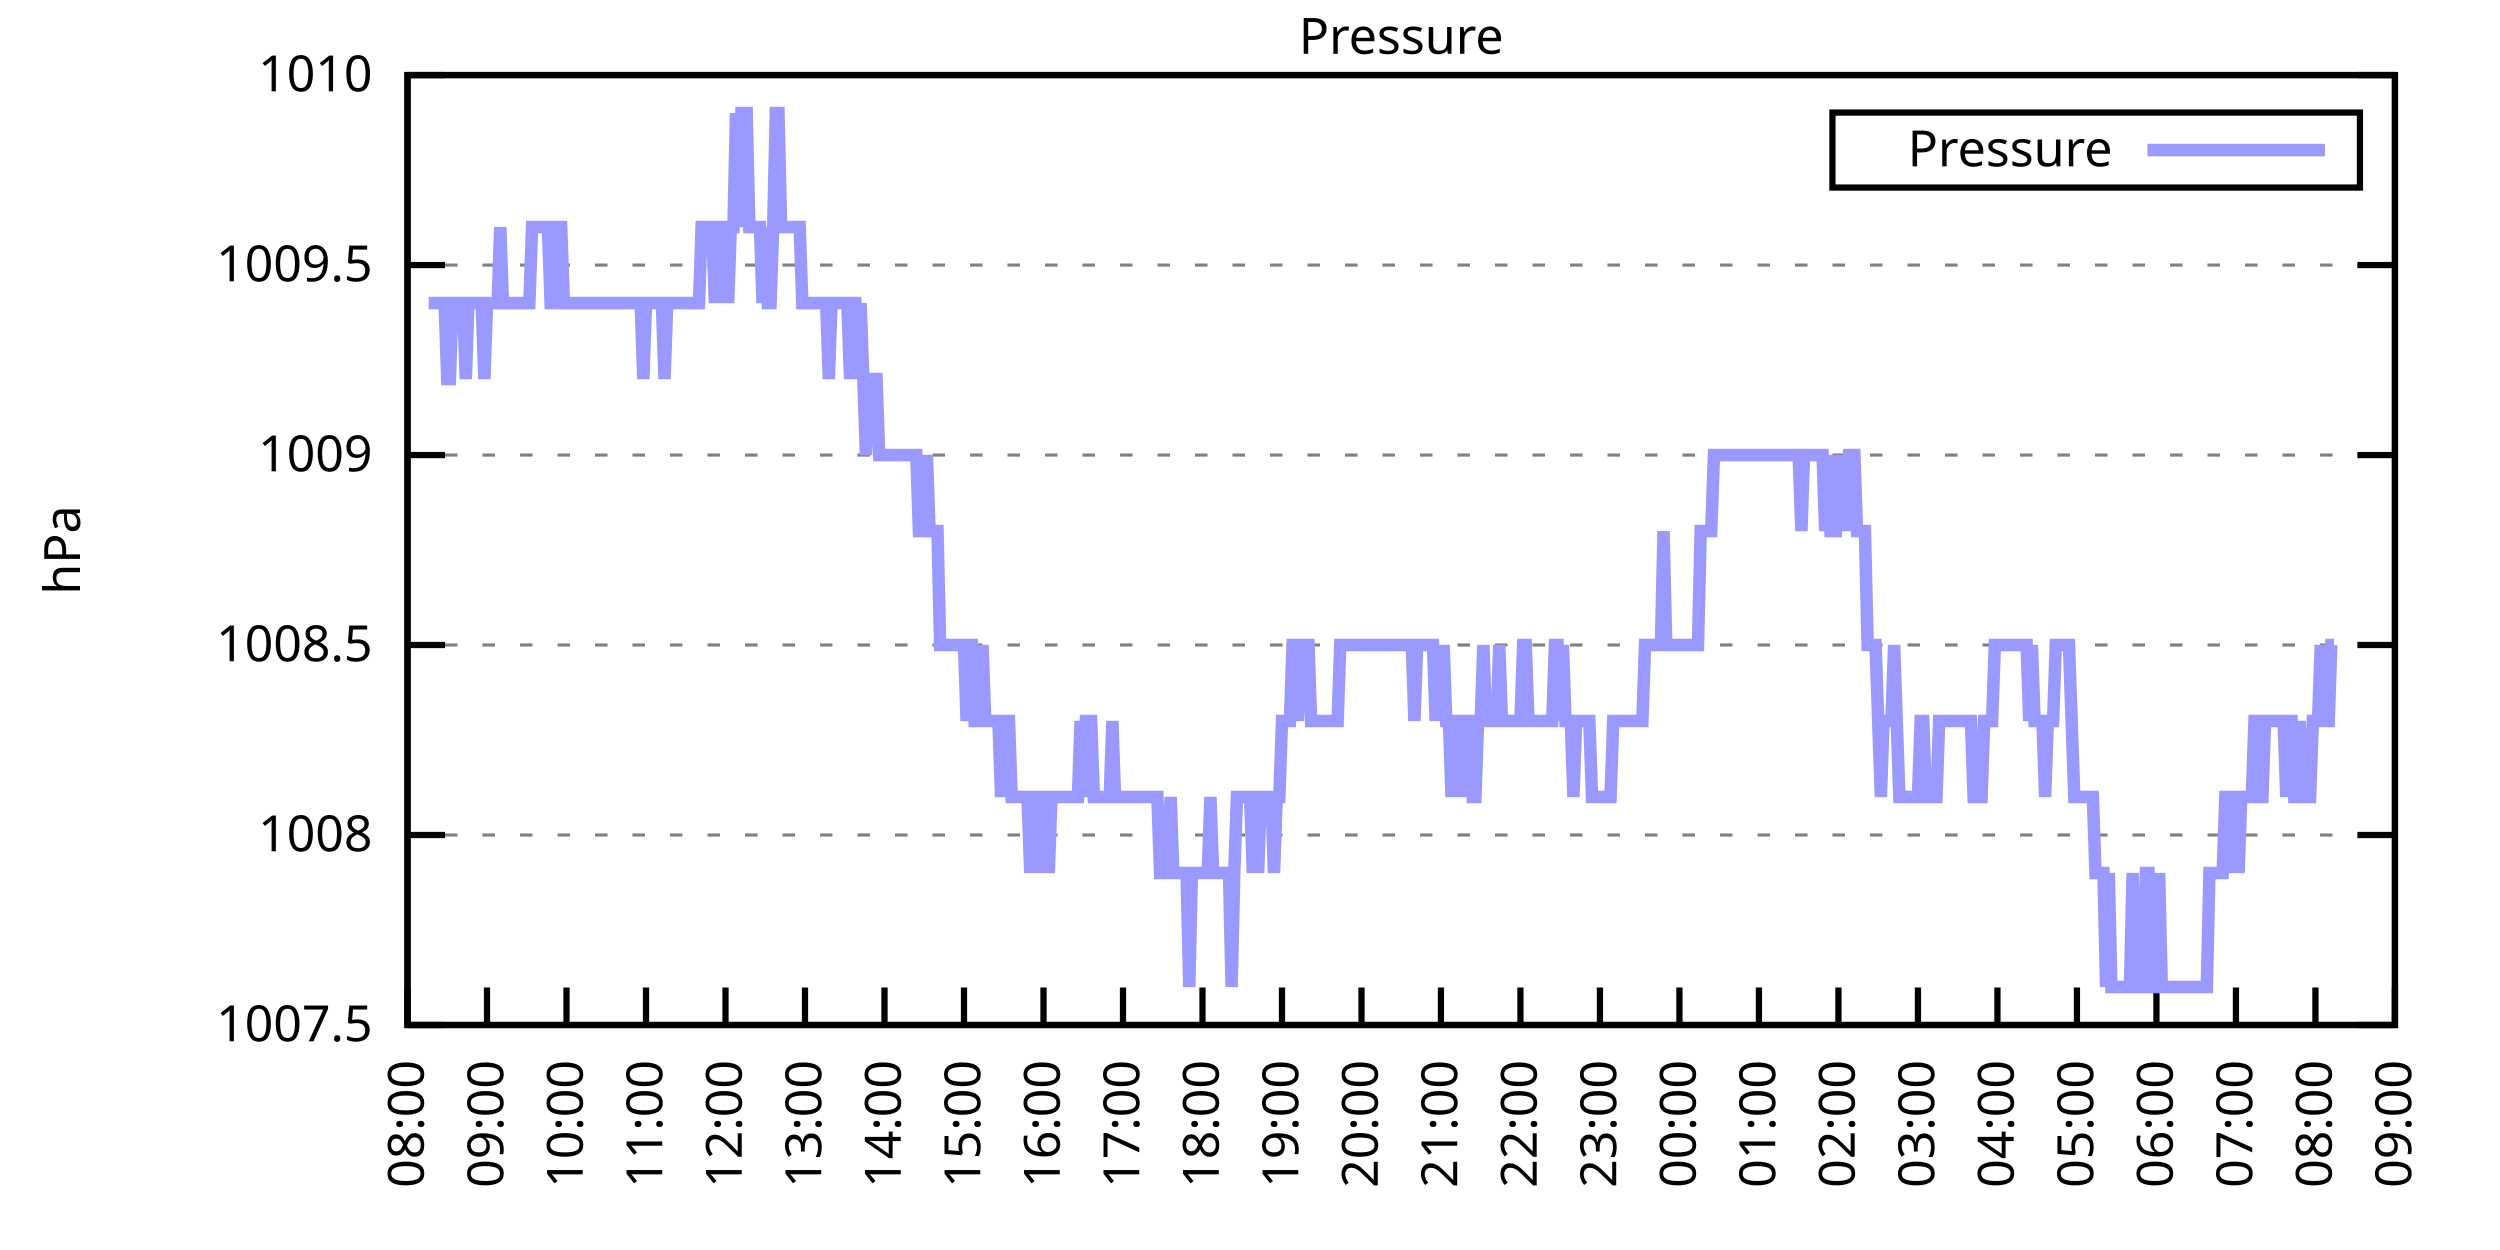
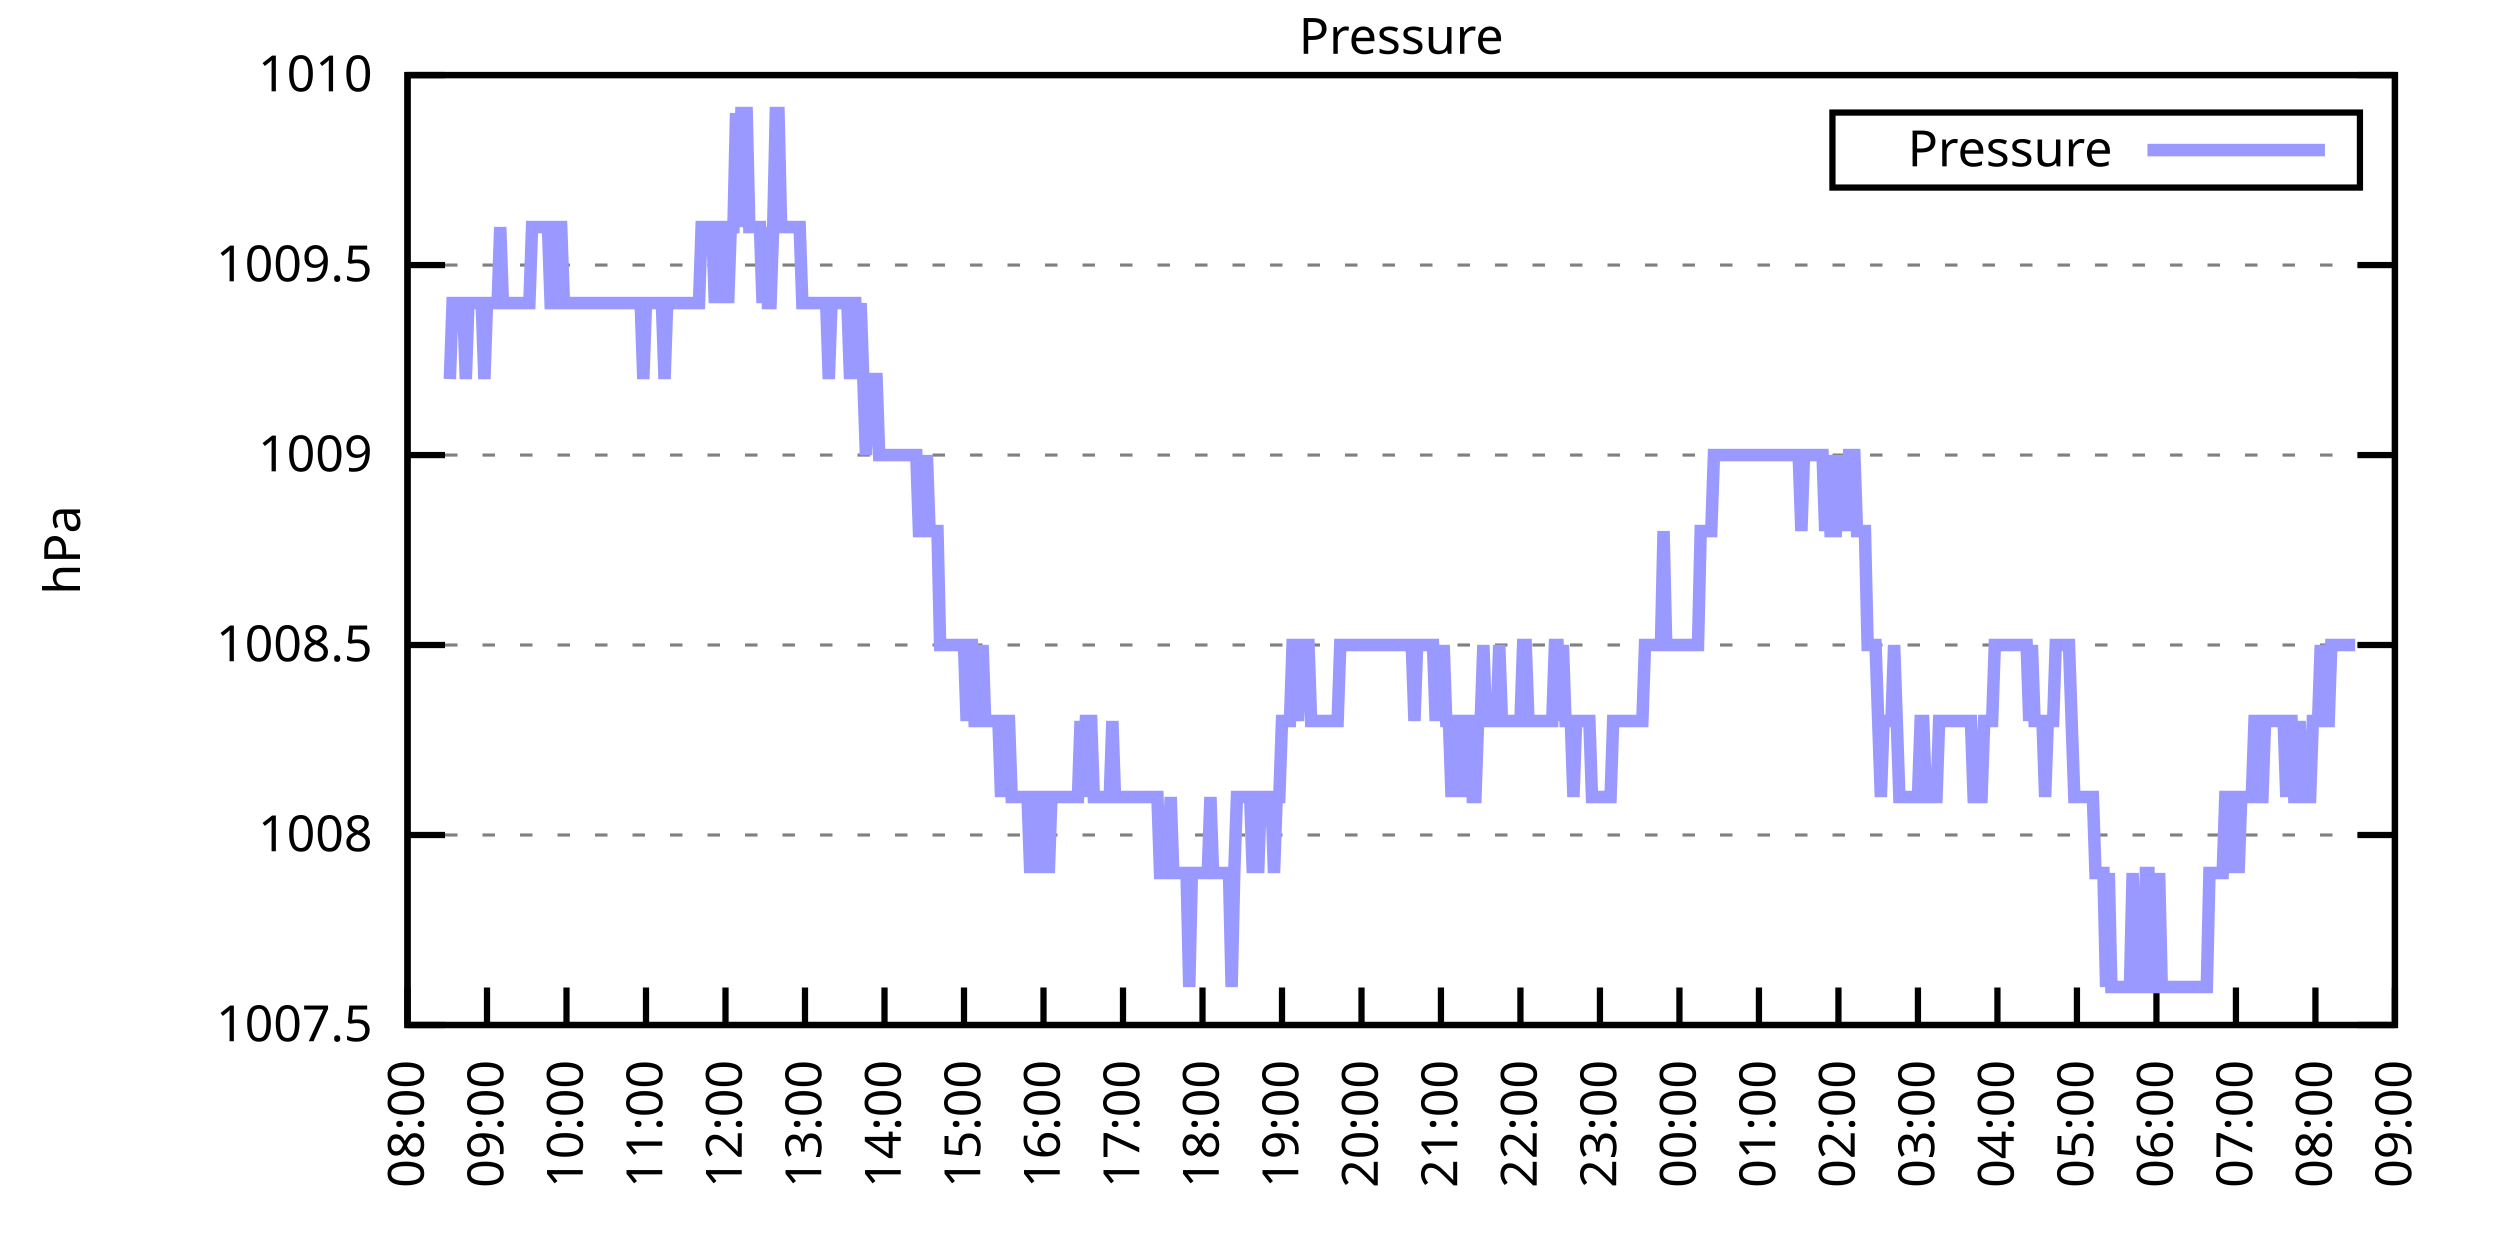
<svg xmlns="http://www.w3.org/2000/svg" xmlns:xlink="http://www.w3.org/1999/xlink" width="400" height="200" viewBox="0 0 400 200">
  <g id="gnuplot_canvas">
    <rect x="0" y="0" width="400" height="200" fill="none" />
    <defs>
      <circle id="gpDot" r="0.5" stroke-width="0.5" stroke="currentColor" />
      <path id="gpPt0" stroke-width="0.333" stroke="currentColor" d="M-1,0 h2 M0,-1 v2" />
      <path id="gpPt1" stroke-width="0.333" stroke="currentColor" d="M-1,-1 L1,1 M1,-1 L-1,1" />
      <path id="gpPt2" stroke-width="0.333" stroke="currentColor" d="M-1,0 L1,0 M0,-1 L0,1 M-1,-1 L1,1 M-1,1 L1,-1" />
      <rect id="gpPt3" stroke-width="0.333" stroke="currentColor" x="-1" y="-1" width="2" height="2" />
      <rect id="gpPt4" stroke-width="0.333" stroke="currentColor" fill="currentColor" x="-1" y="-1" width="2" height="2" />
      <circle id="gpPt5" stroke-width="0.333" stroke="currentColor" cx="0" cy="0" r="1" />
      <use xlink:href="#gpPt5" id="gpPt6" fill="currentColor" stroke="none" />
      <path id="gpPt7" stroke-width="0.333" stroke="currentColor" d="M0,-1.33 L-1.33,0.67 L1.33,0.67 z" />
      <use xlink:href="#gpPt7" id="gpPt8" fill="currentColor" stroke="none" />
      <use xlink:href="#gpPt7" id="gpPt9" stroke="currentColor" transform="rotate(180)" />
      <use xlink:href="#gpPt9" id="gpPt10" fill="currentColor" stroke="none" />
      <use xlink:href="#gpPt3" id="gpPt11" stroke="currentColor" transform="rotate(45)" />
      <use xlink:href="#gpPt11" id="gpPt12" fill="currentColor" stroke="none" />
      <path id="gpPt13" stroke-width="0.333" stroke="currentColor" d="M0,1.330 L1.265,0.411 L0.782,-1.067 L-0.782,-1.076 L-1.265,0.411 z" />
      <use xlink:href="#gpPt13" id="gpPt14" fill="currentColor" stroke="none" />
      <filter id="textbox" filterUnits="objectBoundingBox" x="0" y="0" height="1" width="1">
        <feFlood flood-color="white" flood-opacity="1" result="bgnd" />
        <feComposite in="SourceGraphic" in2="bgnd" operator="atop" />
      </filter>
      <filter id="greybox" filterUnits="objectBoundingBox" x="0" y="0" height="1" width="1">
        <feFlood flood-color="lightgrey" flood-opacity="1" result="grey" />
        <feComposite in="SourceGraphic" in2="grey" operator="atop" />
      </filter>
    </defs>
    <g fill="none" color="white" stroke="currentColor" stroke-width="1.00" stroke-linecap="butt" stroke-linejoin="miter">
</g>
    <g fill="none" color="black" stroke="currentColor" stroke-width="1.00" stroke-linecap="butt" stroke-linejoin="miter">
      <g stroke="none" shape-rendering="crispEdges">
        <polygon fill="rgb(255, 255, 255)" points="65.20,164.00 383.18,164.00 383.18,12.02 65.20,12.02 " />
      </g>
    </g>
    <g fill="none" color="black" stroke="currentColor" stroke-width="1.00" stroke-linecap="butt" stroke-linejoin="miter">
</g>
    <g fill="none" color="black" stroke="black" stroke-width="0.50" stroke-linecap="butt" stroke-linejoin="miter">
</g>
    <g fill="none" color="gray" stroke="currentColor" stroke-width="0.50" stroke-linecap="butt" stroke-linejoin="miter">
      <path stroke="gray" stroke-dasharray="2,4" class="gridline" d="M65.20,164.00 L383.19,164.00  " />
    </g>
    <g fill="none" color="gray" stroke="gray" stroke-width="1.00" stroke-linecap="butt" stroke-linejoin="miter">
</g>
    <g fill="none" color="black" stroke="currentColor" stroke-width="1.00" stroke-linecap="butt" stroke-linejoin="miter">
      <path stroke="black" d="M65.20,164.00 L71.20,164.00 M383.19,164.00 L377.19,164.00  " />
      <g transform="translate(59.60,166.60)" stroke="none" fill="black" font-family="Sans" font-size="8.00" text-anchor="end">
        <text>
          <tspan font-family="Sans"> 1007.5</tspan>
        </text>
      </g>
    </g>
    <g fill="none" color="black" stroke="currentColor" stroke-width="1.00" stroke-linecap="butt" stroke-linejoin="miter">
</g>
    <g fill="none" color="black" stroke="black" stroke-width="0.50" stroke-linecap="butt" stroke-linejoin="miter">
</g>
    <g fill="none" color="gray" stroke="currentColor" stroke-width="0.50" stroke-linecap="butt" stroke-linejoin="miter">
      <path stroke="gray" stroke-dasharray="2,4" class="gridline" d="M65.20,133.60 L383.19,133.60  " />
    </g>
    <g fill="none" color="gray" stroke="gray" stroke-width="1.00" stroke-linecap="butt" stroke-linejoin="miter">
</g>
    <g fill="none" color="black" stroke="currentColor" stroke-width="1.00" stroke-linecap="butt" stroke-linejoin="miter">
      <path stroke="black" d="M65.20,133.60 L71.20,133.60 M383.19,133.60 L377.19,133.60  " />
      <g transform="translate(59.60,136.20)" stroke="none" fill="black" font-family="Sans" font-size="8.00" text-anchor="end">
        <text>
          <tspan font-family="Sans"> 1008</tspan>
        </text>
      </g>
    </g>
    <g fill="none" color="black" stroke="currentColor" stroke-width="1.00" stroke-linecap="butt" stroke-linejoin="miter">
</g>
    <g fill="none" color="black" stroke="black" stroke-width="0.50" stroke-linecap="butt" stroke-linejoin="miter">
</g>
    <g fill="none" color="gray" stroke="currentColor" stroke-width="0.50" stroke-linecap="butt" stroke-linejoin="miter">
      <path stroke="gray" stroke-dasharray="2,4" class="gridline" d="M65.20,103.20 L383.19,103.20  " />
    </g>
    <g fill="none" color="gray" stroke="gray" stroke-width="1.00" stroke-linecap="butt" stroke-linejoin="miter">
</g>
    <g fill="none" color="black" stroke="currentColor" stroke-width="1.00" stroke-linecap="butt" stroke-linejoin="miter">
      <path stroke="black" d="M65.20,103.20 L71.20,103.20 M383.19,103.20 L377.19,103.20  " />
      <g transform="translate(59.60,105.80)" stroke="none" fill="black" font-family="Sans" font-size="8.00" text-anchor="end">
        <text>
          <tspan font-family="Sans"> 1008.5</tspan>
        </text>
      </g>
    </g>
    <g fill="none" color="black" stroke="currentColor" stroke-width="1.00" stroke-linecap="butt" stroke-linejoin="miter">
</g>
    <g fill="none" color="black" stroke="black" stroke-width="0.50" stroke-linecap="butt" stroke-linejoin="miter">
</g>
    <g fill="none" color="gray" stroke="currentColor" stroke-width="0.50" stroke-linecap="butt" stroke-linejoin="miter">
      <path stroke="gray" stroke-dasharray="2,4" class="gridline" d="M65.20,72.81 L383.19,72.81  " />
    </g>
    <g fill="none" color="gray" stroke="gray" stroke-width="1.00" stroke-linecap="butt" stroke-linejoin="miter">
</g>
    <g fill="none" color="black" stroke="currentColor" stroke-width="1.00" stroke-linecap="butt" stroke-linejoin="miter">
      <path stroke="black" d="M65.20,72.81 L71.20,72.81 M383.19,72.81 L377.19,72.81  " />
      <g transform="translate(59.60,75.41)" stroke="none" fill="black" font-family="Sans" font-size="8.00" text-anchor="end">
        <text>
          <tspan font-family="Sans"> 1009</tspan>
        </text>
      </g>
    </g>
    <g fill="none" color="black" stroke="currentColor" stroke-width="1.00" stroke-linecap="butt" stroke-linejoin="miter">
</g>
    <g fill="none" color="black" stroke="black" stroke-width="0.50" stroke-linecap="butt" stroke-linejoin="miter">
</g>
    <g fill="none" color="gray" stroke="currentColor" stroke-width="0.50" stroke-linecap="butt" stroke-linejoin="miter">
      <path stroke="gray" stroke-dasharray="2,4" class="gridline" d="M65.20,42.41 L383.19,42.41  " />
    </g>
    <g fill="none" color="gray" stroke="gray" stroke-width="1.00" stroke-linecap="butt" stroke-linejoin="miter">
</g>
    <g fill="none" color="black" stroke="currentColor" stroke-width="1.00" stroke-linecap="butt" stroke-linejoin="miter">
      <path stroke="black" d="M65.20,42.41 L71.20,42.41 M383.19,42.41 L377.19,42.41  " />
      <g transform="translate(59.60,45.01)" stroke="none" fill="black" font-family="Sans" font-size="8.00" text-anchor="end">
        <text>
          <tspan font-family="Sans"> 1009.5</tspan>
        </text>
      </g>
    </g>
    <g fill="none" color="black" stroke="currentColor" stroke-width="1.00" stroke-linecap="butt" stroke-linejoin="miter">
</g>
    <g fill="none" color="black" stroke="black" stroke-width="0.50" stroke-linecap="butt" stroke-linejoin="miter">
</g>
    <g fill="none" color="gray" stroke="currentColor" stroke-width="0.50" stroke-linecap="butt" stroke-linejoin="miter">
      <path stroke="gray" stroke-dasharray="2,4" class="gridline" d="M65.20,12.01 L383.19,12.01  " />
    </g>
    <g fill="none" color="gray" stroke="gray" stroke-width="1.00" stroke-linecap="butt" stroke-linejoin="miter">
</g>
    <g fill="none" color="black" stroke="currentColor" stroke-width="1.00" stroke-linecap="butt" stroke-linejoin="miter">
      <path stroke="black" d="M65.20,12.01 L71.20,12.01 M383.19,12.01 L377.19,12.01  " />
      <g transform="translate(59.60,14.61)" stroke="none" fill="black" font-family="Sans" font-size="8.00" text-anchor="end">
        <text>
          <tspan font-family="Sans"> 1010</tspan>
        </text>
      </g>
    </g>
    <g fill="none" color="black" stroke="currentColor" stroke-width="1.00" stroke-linecap="butt" stroke-linejoin="miter">
      <path stroke="black" d="M65.20,164.00 L65.20,158.00  " />
      <g transform="translate(67.80,169.60) rotate(270.00)" stroke="none" fill="black" font-family="Sans" font-size="8.00" text-anchor="end">
        <text>
          <tspan font-family="Sans">08:00</tspan>
        </text>
      </g>
    </g>
    <g fill="none" color="black" stroke="currentColor" stroke-width="1.00" stroke-linecap="butt" stroke-linejoin="miter">
      <path stroke="black" d="M77.92,164.00 L77.92,158.00  " />
      <g transform="translate(80.52,169.60) rotate(270.00)" stroke="none" fill="black" font-family="Sans" font-size="8.00" text-anchor="end">
        <text>
          <tspan font-family="Sans">09:00</tspan>
        </text>
      </g>
    </g>
    <g fill="none" color="black" stroke="currentColor" stroke-width="1.00" stroke-linecap="butt" stroke-linejoin="miter">
      <path stroke="black" d="M90.64,164.00 L90.64,158.00  " />
      <g transform="translate(93.24,169.60) rotate(270.00)" stroke="none" fill="black" font-family="Sans" font-size="8.00" text-anchor="end">
        <text>
          <tspan font-family="Sans">10:00</tspan>
        </text>
      </g>
    </g>
    <g fill="none" color="black" stroke="currentColor" stroke-width="1.00" stroke-linecap="butt" stroke-linejoin="miter">
      <path stroke="black" d="M103.36,164.00 L103.36,158.00  " />
      <g transform="translate(105.96,169.60) rotate(270.00)" stroke="none" fill="black" font-family="Sans" font-size="8.00" text-anchor="end">
        <text>
          <tspan font-family="Sans">11:00</tspan>
        </text>
      </g>
    </g>
    <g fill="none" color="black" stroke="currentColor" stroke-width="1.00" stroke-linecap="butt" stroke-linejoin="miter">
      <path stroke="black" d="M116.08,164.00 L116.08,158.00  " />
      <g transform="translate(118.68,169.60) rotate(270.00)" stroke="none" fill="black" font-family="Sans" font-size="8.00" text-anchor="end">
        <text>
          <tspan font-family="Sans">12:00</tspan>
        </text>
      </g>
    </g>
    <g fill="none" color="black" stroke="currentColor" stroke-width="1.00" stroke-linecap="butt" stroke-linejoin="miter">
      <path stroke="black" d="M128.80,164.00 L128.80,158.00  " />
      <g transform="translate(131.40,169.60) rotate(270.00)" stroke="none" fill="black" font-family="Sans" font-size="8.00" text-anchor="end">
        <text>
          <tspan font-family="Sans">13:00</tspan>
        </text>
      </g>
    </g>
    <g fill="none" color="black" stroke="currentColor" stroke-width="1.00" stroke-linecap="butt" stroke-linejoin="miter">
      <path stroke="black" d="M141.52,164.00 L141.52,158.00  " />
      <g transform="translate(144.12,169.60) rotate(270.00)" stroke="none" fill="black" font-family="Sans" font-size="8.00" text-anchor="end">
        <text>
          <tspan font-family="Sans">14:00</tspan>
        </text>
      </g>
    </g>
    <g fill="none" color="black" stroke="currentColor" stroke-width="1.00" stroke-linecap="butt" stroke-linejoin="miter">
      <path stroke="black" d="M154.24,164.00 L154.24,158.00  " />
      <g transform="translate(156.84,169.60) rotate(270.00)" stroke="none" fill="black" font-family="Sans" font-size="8.00" text-anchor="end">
        <text>
          <tspan font-family="Sans">15:00</tspan>
        </text>
      </g>
    </g>
    <g fill="none" color="black" stroke="currentColor" stroke-width="1.00" stroke-linecap="butt" stroke-linejoin="miter">
      <path stroke="black" d="M166.96,164.00 L166.96,158.00  " />
      <g transform="translate(169.56,169.60) rotate(270.00)" stroke="none" fill="black" font-family="Sans" font-size="8.00" text-anchor="end">
        <text>
          <tspan font-family="Sans">16:00</tspan>
        </text>
      </g>
    </g>
    <g fill="none" color="black" stroke="currentColor" stroke-width="1.00" stroke-linecap="butt" stroke-linejoin="miter">
      <path stroke="black" d="M179.68,164.00 L179.68,158.00  " />
      <g transform="translate(182.28,169.60) rotate(270.00)" stroke="none" fill="black" font-family="Sans" font-size="8.00" text-anchor="end">
        <text>
          <tspan font-family="Sans">17:00</tspan>
        </text>
      </g>
    </g>
    <g fill="none" color="black" stroke="currentColor" stroke-width="1.00" stroke-linecap="butt" stroke-linejoin="miter">
      <path stroke="black" d="M192.40,164.00 L192.40,158.00  " />
      <g transform="translate(195.00,169.60) rotate(270.00)" stroke="none" fill="black" font-family="Sans" font-size="8.00" text-anchor="end">
        <text>
          <tspan font-family="Sans">18:00</tspan>
        </text>
      </g>
    </g>
    <g fill="none" color="black" stroke="currentColor" stroke-width="1.00" stroke-linecap="butt" stroke-linejoin="miter">
      <path stroke="black" d="M205.12,164.00 L205.12,158.00  " />
      <g transform="translate(207.72,169.60) rotate(270.00)" stroke="none" fill="black" font-family="Sans" font-size="8.00" text-anchor="end">
        <text>
          <tspan font-family="Sans">19:00</tspan>
        </text>
      </g>
    </g>
    <g fill="none" color="black" stroke="currentColor" stroke-width="1.00" stroke-linecap="butt" stroke-linejoin="miter">
      <path stroke="black" d="M217.84,164.00 L217.84,158.00  " />
      <g transform="translate(220.44,169.60) rotate(270.00)" stroke="none" fill="black" font-family="Sans" font-size="8.00" text-anchor="end">
        <text>
          <tspan font-family="Sans">20:00</tspan>
        </text>
      </g>
    </g>
    <g fill="none" color="black" stroke="currentColor" stroke-width="1.00" stroke-linecap="butt" stroke-linejoin="miter">
      <path stroke="black" d="M230.55,164.00 L230.55,158.00  " />
      <g transform="translate(233.15,169.60) rotate(270.00)" stroke="none" fill="black" font-family="Sans" font-size="8.00" text-anchor="end">
        <text>
          <tspan font-family="Sans">21:00</tspan>
        </text>
      </g>
    </g>
    <g fill="none" color="black" stroke="currentColor" stroke-width="1.00" stroke-linecap="butt" stroke-linejoin="miter">
      <path stroke="black" d="M243.27,164.00 L243.27,158.00  " />
      <g transform="translate(245.87,169.60) rotate(270.00)" stroke="none" fill="black" font-family="Sans" font-size="8.00" text-anchor="end">
        <text>
          <tspan font-family="Sans">22:00</tspan>
        </text>
      </g>
    </g>
    <g fill="none" color="black" stroke="currentColor" stroke-width="1.00" stroke-linecap="butt" stroke-linejoin="miter">
      <path stroke="black" d="M255.99,164.00 L255.99,158.00  " />
      <g transform="translate(258.59,169.60) rotate(270.00)" stroke="none" fill="black" font-family="Sans" font-size="8.00" text-anchor="end">
        <text>
          <tspan font-family="Sans">23:00</tspan>
        </text>
      </g>
    </g>
    <g fill="none" color="black" stroke="currentColor" stroke-width="1.00" stroke-linecap="butt" stroke-linejoin="miter">
      <path stroke="black" d="M268.71,164.00 L268.71,158.00  " />
      <g transform="translate(271.31,169.60) rotate(270.00)" stroke="none" fill="black" font-family="Sans" font-size="8.00" text-anchor="end">
        <text>
          <tspan font-family="Sans">00:00</tspan>
        </text>
      </g>
    </g>
    <g fill="none" color="black" stroke="currentColor" stroke-width="1.00" stroke-linecap="butt" stroke-linejoin="miter">
      <path stroke="black" d="M281.43,164.00 L281.43,158.00  " />
      <g transform="translate(284.03,169.60) rotate(270.00)" stroke="none" fill="black" font-family="Sans" font-size="8.00" text-anchor="end">
        <text>
          <tspan font-family="Sans">01:00</tspan>
        </text>
      </g>
    </g>
    <g fill="none" color="black" stroke="currentColor" stroke-width="1.00" stroke-linecap="butt" stroke-linejoin="miter">
      <path stroke="black" d="M294.15,164.00 L294.15,158.00  " />
      <g transform="translate(296.75,169.60) rotate(270.00)" stroke="none" fill="black" font-family="Sans" font-size="8.00" text-anchor="end">
        <text>
          <tspan font-family="Sans">02:00</tspan>
        </text>
      </g>
    </g>
    <g fill="none" color="black" stroke="currentColor" stroke-width="1.00" stroke-linecap="butt" stroke-linejoin="miter">
      <path stroke="black" d="M306.87,164.00 L306.87,158.00  " />
      <g transform="translate(309.47,169.60) rotate(270.00)" stroke="none" fill="black" font-family="Sans" font-size="8.00" text-anchor="end">
        <text>
          <tspan font-family="Sans">03:00</tspan>
        </text>
      </g>
    </g>
    <g fill="none" color="black" stroke="currentColor" stroke-width="1.00" stroke-linecap="butt" stroke-linejoin="miter">
      <path stroke="black" d="M319.59,164.00 L319.59,158.00  " />
      <g transform="translate(322.19,169.60) rotate(270.00)" stroke="none" fill="black" font-family="Sans" font-size="8.00" text-anchor="end">
        <text>
          <tspan font-family="Sans">04:00</tspan>
        </text>
      </g>
    </g>
    <g fill="none" color="black" stroke="currentColor" stroke-width="1.00" stroke-linecap="butt" stroke-linejoin="miter">
      <path stroke="black" d="M332.31,164.00 L332.31,158.00  " />
      <g transform="translate(334.91,169.60) rotate(270.00)" stroke="none" fill="black" font-family="Sans" font-size="8.00" text-anchor="end">
        <text>
          <tspan font-family="Sans">05:00</tspan>
        </text>
      </g>
    </g>
    <g fill="none" color="black" stroke="currentColor" stroke-width="1.00" stroke-linecap="butt" stroke-linejoin="miter">
      <path stroke="black" d="M345.03,164.00 L345.03,158.00  " />
      <g transform="translate(347.63,169.60) rotate(270.00)" stroke="none" fill="black" font-family="Sans" font-size="8.00" text-anchor="end">
        <text>
          <tspan font-family="Sans">06:00</tspan>
        </text>
      </g>
    </g>
    <g fill="none" color="black" stroke="currentColor" stroke-width="1.00" stroke-linecap="butt" stroke-linejoin="miter">
      <path stroke="black" d="M357.75,164.00 L357.75,158.00  " />
      <g transform="translate(360.35,169.60) rotate(270.00)" stroke="none" fill="black" font-family="Sans" font-size="8.00" text-anchor="end">
        <text>
          <tspan font-family="Sans">07:00</tspan>
        </text>
      </g>
    </g>
    <g fill="none" color="black" stroke="currentColor" stroke-width="1.00" stroke-linecap="butt" stroke-linejoin="miter">
      <path stroke="black" d="M370.47,164.00 L370.47,158.00  " />
      <g transform="translate(373.07,169.60) rotate(270.00)" stroke="none" fill="black" font-family="Sans" font-size="8.00" text-anchor="end">
        <text>
          <tspan font-family="Sans">08:00</tspan>
        </text>
      </g>
    </g>
    <g fill="none" color="black" stroke="currentColor" stroke-width="1.00" stroke-linecap="butt" stroke-linejoin="miter">
      <path stroke="black" d="M383.19,164.00 L383.19,158.00  " />
      <g transform="translate(385.79,169.60) rotate(270.00)" stroke="none" fill="black" font-family="Sans" font-size="8.00" text-anchor="end">
        <text>
          <tspan font-family="Sans">09:00</tspan>
        </text>
      </g>
    </g>
    <g fill="none" color="black" stroke="currentColor" stroke-width="1.00" stroke-linecap="butt" stroke-linejoin="miter">
</g>
    <g fill="none" color="black" stroke="currentColor" stroke-width="1.00" stroke-linecap="butt" stroke-linejoin="miter">
      <path stroke="black" d="M65.20,12.01 L65.20,164.00 L383.19,164.00 L383.19,12.01 L65.20,12.01 Z  " />
    </g>
    <g fill="none" color="black" stroke="currentColor" stroke-width="1.00" stroke-linecap="butt" stroke-linejoin="miter">
</g>
    <g fill="none" color="black" stroke="currentColor" stroke-width="1.00" stroke-linecap="butt" stroke-linejoin="miter">
      <path stroke="black" d="M293.19,30.01 L293.19,18.01 L377.59,18.01 L377.59,30.01 L293.19,30.01 Z  " />
    </g>
    <g id="Pressure_plot_1">
      <g fill="none" color="white" stroke="black" stroke-width="2.00" stroke-linecap="butt" stroke-linejoin="miter">
</g>
      <g fill="none" color="black" stroke="currentColor" stroke-width="2.00" stroke-linecap="butt" stroke-linejoin="miter">
        <g transform="translate(337.99,26.61)" stroke="none" fill="black" font-family="Sans" font-size="8.00" text-anchor="end">
          <text>
            <tspan font-family="Sans">Pressure</tspan>
          </text>
        </g>
      </g>
      <g fill="none" color="black" stroke="currentColor" stroke-width="2.00" stroke-linecap="butt" stroke-linejoin="miter">
-         <path stroke="rgb(153, 153, 255)" d="M343.59,24.01 L371.99,24.01 M68.59,48.49 L69.02,48.49 L69.44,48.49 L69.86,48.49 L70.29,48.49 L70.71,48.49   L71.14,48.49 L71.56,60.65 L71.98,60.65 L72.41,48.49 L72.83,48.49 L73.26,48.49 L73.68,48.49 L74.10,48.49   L74.53,60.65 L74.95,48.49 L75.38,48.49 L75.80,48.49 L76.22,48.49 L76.65,48.49 L77.07,48.49 L77.50,60.65   L77.92,48.49 L78.34,48.49 L78.77,48.49 L79.19,48.49 L79.62,48.49 L80.04,36.33 L80.46,48.49 L80.89,48.49   L81.31,48.49 L81.74,48.49 L82.16,48.49 L82.58,48.49 L83.01,48.49 L83.43,48.49 L83.86,48.49 L84.28,48.49   L84.70,48.49 L85.13,36.33 L85.55,36.33 L85.98,36.33 L86.40,36.33 L86.82,36.33 L87.25,36.33 L87.67,36.33   L88.10,48.49 L88.52,48.49 L88.94,48.49 L89.37,36.33 L89.79,36.33 L90.22,48.49 L90.64,48.49 L91.06,48.49   L91.49,48.49 L91.91,48.49 L92.34,48.49 L92.76,48.49 L93.18,48.49 L93.61,48.49 L94.03,48.49 L94.46,48.49   L94.88,48.49 L95.30,48.49 L95.73,48.49 L96.15,48.49 L96.58,48.49 L97.00,48.49 L97.42,48.49 L97.85,48.49   L98.27,48.49 L98.69,48.49 L99.12,48.49 L99.54,48.49 L99.97,48.49 L100.39,48.49 L100.81,48.49 L101.24,48.49   L101.66,48.49 L102.09,48.49 L102.51,48.49 L102.93,60.65 L103.36,48.49 L103.78,48.49 L104.21,48.49 L104.63,48.49   L105.05,48.49 L105.48,48.49 L105.90,48.49 L106.33,60.65 L106.75,48.49 L107.17,48.49 L107.60,48.49 L108.02,48.49   L108.45,48.49 L108.87,48.49 L109.29,48.49 L109.72,48.49 L110.14,48.49 L110.57,48.49 L110.99,48.49 L111.41,48.49   L111.84,48.49 L112.26,36.33 L112.69,36.33 L113.11,36.33 L113.53,36.33 L113.96,36.33 L114.38,48.49 L114.81,36.33   L115.23,48.49 L115.65,36.33 L116.08,36.33 L116.50,48.49 L116.93,36.33 L117.35,36.33 L117.77,18.09 L118.20,36.33   L118.62,18.09 L119.05,18.09 L119.47,18.09 L119.89,36.33 L120.32,36.33 L120.74,36.33 L121.17,36.33 L121.59,36.33   L122.01,48.49 L122.44,36.33 L122.86,48.49 L123.29,48.49 L123.71,36.33 L124.13,18.09 L124.56,18.09 L124.98,36.33   L125.41,36.33 L125.83,36.33 L126.25,36.33 L126.68,36.33 L127.10,36.33 L127.53,36.33 L127.95,36.33 L128.37,48.49   L128.80,48.49 L129.22,48.49 L129.65,48.49 L130.07,48.49 L130.49,48.49 L130.92,48.49 L131.34,48.49 L131.77,48.49   L132.19,48.49 L132.61,60.65 L133.04,48.49 L133.46,48.49 L133.89,48.49 L134.31,48.49 L134.73,48.49 L135.16,48.49   L135.58,48.49 L136.01,60.65 L136.43,48.49 L136.85,48.49 L137.28,60.65 L137.70,48.49 L138.13,60.65 L138.55,72.81   L138.97,60.65 L139.40,60.65 L139.82,60.65 L140.25,60.65 L140.67,72.81 L141.09,72.81 L141.52,72.81 L141.94,72.81   L142.37,72.81 L142.79,72.81 L143.21,72.81 L143.64,72.81 L144.06,72.81 L144.49,72.81 L144.91,72.81 L145.33,72.81   L145.76,72.81 L146.18,72.81 L146.61,72.81 L147.03,84.97 L147.45,84.97 L147.88,84.97 L148.30,72.81 L148.73,84.97   L149.15,84.97 L149.57,84.97 L150.00,84.97 L150.42,103.20 L150.85,103.20 L151.27,103.20 L151.69,103.20 L152.12,103.20   L152.54,103.20 L152.97,103.20 L153.39,103.20 L153.81,103.20 L154.24,103.20 L154.66,115.36 L155.09,103.20 L155.51,103.20   L155.93,115.36 L156.36,115.36 L156.78,115.36 L157.21,103.20 L157.63,115.36 L158.05,115.36 L158.48,115.36 L158.90,115.36   L159.33,115.36 L159.75,115.36 L160.17,127.52 L160.60,115.36 L161.02,115.36 L161.44,115.36 L161.87,127.52 L162.29,127.52   L162.72,127.52 L163.14,127.52 L163.56,127.52 L163.99,127.52 L164.41,127.52 L164.84,139.68 L165.26,127.52 L165.68,139.68   L166.11,127.52 L166.53,127.52 L166.96,139.68 L167.38,127.52 L167.80,139.68 L168.23,127.52 L168.65,127.52 L169.08,127.52   L169.50,127.52 L169.92,127.52 L170.35,127.52 L170.77,127.52 L171.20,127.52 L171.62,127.52 L172.04,127.52 L172.47,127.52   L172.89,115.36 L173.32,127.52 L173.74,115.36 L174.16,115.36 L174.59,115.36 L175.01,127.52 L175.44,127.52 L175.86,127.52   L176.28,127.52 L176.71,127.52 L177.13,127.52 L177.56,127.52 L177.98,115.36 L178.40,127.52 L178.83,127.52 L179.25,127.52   L179.68,127.52 L180.10,127.52 L180.52,127.52 L180.95,127.52 L181.37,127.52 L181.80,127.52 L182.22,127.52 L182.64,127.52   L183.07,127.52 L183.49,127.52 L183.92,127.52 L184.34,127.52 L184.76,127.52 L185.19,127.52 L185.61,139.68 L186.04,139.68   L186.46,139.68 L186.88,139.68 L187.31,127.52 L187.73,139.68 L188.16,139.68 L188.58,139.68 L189.00,139.68 L189.43,139.68   L189.85,139.68 L190.28,157.92 L190.70,139.68 L191.12,139.68 L191.55,139.68 L191.97,139.68 L192.40,139.68 L192.82,139.68   L193.24,139.68 L193.67,127.52 L194.09,139.68 L194.52,139.68 L194.94,139.68 L195.36,139.68 L195.79,139.68 L196.21,139.68   L196.64,139.68 L197.06,157.92 L197.48,139.68 L197.91,127.52 L198.33,127.52 L198.76,127.52 L199.18,127.52 L199.60,127.52   L200.03,127.52 L200.45,139.68 L200.88,127.52 L201.30,139.68 L201.72,127.52 L202.15,127.52 L202.57,127.52 L203.00,127.52   L203.42,127.52 L203.84,139.68 L204.27,127.52 L204.69,127.52 L205.12,115.36 L205.54,115.36 L205.96,115.36 L206.39,115.36   L206.81,103.20 L207.24,103.20 L207.66,115.36 L208.08,103.20 L208.51,103.20 L208.93,103.20 L209.36,103.20 L209.78,115.36   L210.20,115.36 L210.63,115.36 L211.05,115.36 L211.48,115.36 L211.90,115.36 L212.32,115.36 L212.75,115.36 L213.17,115.36   L213.60,115.36 L214.02,115.36 L214.44,103.20 L214.87,103.20 L215.29,103.20 L215.72,103.20 L216.14,103.20 L216.56,103.20   L216.99,103.20 L217.41,103.20 L217.84,103.20 L218.26,103.20 L218.68,103.20 L219.11,103.20 L219.53,103.20 L219.96,103.20   L220.38,103.20 L220.80,103.20 L221.23,103.20 L221.65,103.20 L222.08,103.20 L222.50,103.20 L222.92,103.20 L223.35,103.20   L223.77,103.20 L224.20,103.20 L224.62,103.20 L225.04,103.20 L225.47,103.20 L225.89,103.20 L226.31,115.36 L226.74,103.20   L227.16,103.20 L227.59,103.20 L228.01,103.20 L228.43,103.20 L228.86,103.20 L229.28,103.20 L229.71,115.36 L230.13,103.20   L230.55,115.36 L230.98,103.20 L231.40,115.36 L231.83,115.36 L232.25,127.52 L232.67,115.36 L233.10,127.52 L233.52,115.36   L233.95,115.36 L234.37,127.52 L234.79,115.36 L235.22,115.36 L235.64,127.52 L236.07,127.52 L236.49,115.36 L236.91,115.36   L237.34,103.20 L237.76,115.36 L238.19,115.36 L238.61,115.36 L239.03,115.36 L239.46,115.36 L239.88,103.20 L240.31,115.36   L240.73,115.36 L241.15,115.36 L241.58,115.36 L242.00,115.36 L242.43,115.36 L242.85,115.36 L243.27,115.36 L243.70,103.20   L244.12,103.20 L244.55,115.36 L244.97,115.36 L245.39,115.36 L245.82,115.36 L246.24,115.36 L246.67,115.36 L247.09,115.36   L247.51,115.36 L247.94,115.36 L248.36,115.36 L248.79,103.20 L249.21,103.20 L249.63,115.36 L250.06,103.20 L250.48,115.36   L250.91,115.36 L251.33,115.36 L251.75,127.52 L252.18,115.36 L252.60,115.36 L253.03,115.36 L253.45,115.36 L253.87,115.36   L254.30,115.36 L254.72,127.52 L255.15,127.52 L255.57,127.52 L255.99,127.52 L256.42,127.52 L256.84,127.52 L257.27,127.52   L257.69,127.52 L258.11,115.36 L258.54,115.36 L258.96,115.36 L259.39,115.36 L259.81,115.36 L260.23,115.36 L260.66,115.36   L261.08,115.36 L261.51,115.36 L261.93,115.36 L262.35,115.36 L262.78,115.36 L263.20,103.20 L263.63,103.20 L264.05,103.20   L264.47,103.20 L264.90,103.20 L265.32,103.20 L265.75,103.20 L266.17,84.97 L266.59,103.20 L267.02,103.20 L267.44,103.20   L267.87,103.20 L268.29,103.20 L268.71,103.20 L269.14,103.20 L269.56,103.20 L269.99,103.20 L270.41,103.20 L270.83,103.20   L271.26,103.20 L271.68,103.20 L272.11,84.97 L272.53,84.97 L272.95,84.97 L273.38,84.97 L273.80,84.97 L274.23,72.81   L274.65,72.81 L275.07,72.81 L275.50,72.81 L275.92,72.81 L276.35,72.81 L276.77,72.81 L277.19,72.81 L277.62,72.81   L278.04,72.81 L278.47,72.81 L278.89,72.81 L279.31,72.81 L279.74,72.81 L280.16,72.81 L280.59,72.81 L281.01,72.81   L281.43,72.81 L281.86,72.81 L282.28,72.81 L282.71,72.81 L283.13,72.81 L283.55,72.81 L283.98,72.81 L284.40,72.81   L284.83,72.81 L285.25,72.81 L285.67,72.81 L286.10,72.81 L286.52,72.81 L286.95,72.81 L287.37,72.81 L287.79,72.81   L288.22,84.97 L288.64,72.81 L289.06,72.81 L289.49,72.81 L289.91,72.81 L290.34,72.81 L290.76,72.81 L291.18,72.81   L291.61,72.81 L292.03,84.97 L292.46,72.81 L292.88,84.97 L293.30,84.97 L293.73,84.97 L294.15,72.81 L294.58,84.97   L295.00,72.81 L295.42,84.97 L295.85,72.81 L296.27,72.81 L296.70,72.81 L297.12,84.97 L297.54,84.97 L297.97,84.97   L298.39,84.97 L298.82,103.20 L299.24,103.20 L299.66,103.20 L300.09,103.20 L300.51,115.36 L300.94,127.52 L301.36,115.36   L301.78,115.36 L302.21,115.36 L302.63,115.36 L303.06,103.20 L303.48,115.36 L303.90,127.52 L304.33,127.52 L304.75,127.52   L305.18,127.52 L305.60,127.52 L306.02,127.52 L306.45,127.52 L306.87,127.52 L307.30,115.36 L307.72,115.36 L308.14,127.52   L308.57,127.52 L308.99,127.52 L309.42,127.52 L309.84,127.52 L310.26,115.36 L310.69,115.36 L311.11,115.36 L311.54,115.36   L311.96,115.36 L312.38,115.36 L312.81,115.36 L313.23,115.36 L313.66,115.36 L314.08,115.36 L314.50,115.36 L314.93,115.36   L315.35,115.36 L315.78,127.52 L316.20,127.52 L316.62,127.52 L317.05,127.52 L317.47,115.36 L317.90,115.36 L318.32,115.36   L318.74,115.36 L319.17,103.20 L319.59,103.20 L320.02,103.20 L320.44,103.20 L320.86,103.20 L321.29,103.20 L321.71,103.20   L322.14,103.20 L322.56,103.20 L322.98,103.20 L323.41,103.20 L323.83,103.20 L324.26,103.20 L324.68,115.36 L325.10,103.20   L325.53,115.36 L325.95,115.36 L326.38,115.36 L326.80,115.36 L327.22,127.52 L327.65,115.36 L328.07,115.36 L328.50,115.36   L328.92,103.20 L329.34,103.20 L329.77,103.20 L330.19,103.20 L330.62,103.20 L331.04,103.20 L331.46,115.36 L331.89,127.52   L332.31,127.52 L332.74,127.52 L333.16,127.52 L333.58,127.52 L334.01,127.52 L334.43,127.52 L334.86,127.52 L335.28,139.68   L335.70,139.68 L336.13,139.68 L336.55,139.68 L336.98,157.92 L337.40,139.68 L337.82,157.92 L338.25,157.92 L338.67,157.92   L339.10,157.92 L339.52,157.92 L339.94,157.92 L340.37,157.92 L340.79,157.92 L341.22,139.68 L341.64,157.92 L342.06,157.92   L342.49,157.92 L342.91,157.92 L343.34,139.68 L343.76,139.68 L344.18,157.92 L344.61,157.92 L345.03,157.92 L345.46,139.68   L345.88,157.92 L346.30,157.92 L346.73,157.92 L347.15,157.92 L347.58,157.92 L348.00,157.92 L348.42,157.92 L348.85,157.92   L349.27,157.92 L349.70,157.92 L350.12,157.92 L350.54,157.92 L350.97,157.92 L351.39,157.92 L351.81,157.92 L352.24,157.92   L352.66,157.92 L353.09,157.92 L353.51,139.68 L353.93,139.68 L354.36,139.68 L354.78,139.68 L355.21,139.68 L355.63,139.68   L356.05,127.52 L356.48,127.52 L356.90,127.52 L357.33,139.68 L357.75,127.52 L358.17,139.68 L358.60,127.52 L359.02,127.52   L359.45,127.52 L359.87,127.52 L360.29,127.52 L360.72,115.36 L361.14,115.36 L361.57,127.52 L361.99,127.52 L362.41,115.36   L362.84,115.36 L363.26,115.36 L363.69,115.36 L364.11,115.36 L364.53,115.36 L364.96,115.36 L365.38,115.36 L365.81,127.52   L366.23,115.36 L366.65,115.36 L367.08,127.52 L367.50,127.52 L367.93,115.36 L368.35,127.52 L368.77,127.52 L369.20,127.52   L369.62,127.52 L370.05,115.36 L370.47,115.36 L370.89,115.36 L371.32,103.20 L371.74,115.36 L372.17,115.36 L372.59,115.36   L373.01,103.20 L373.44,103.20  " />
+         <path stroke="rgb(153, 153, 255)" d="M343.59,24.01 L371.99,24.01 M71.98,60.65 L72.41,48.49 L72.83,48.49 L73.26,48.49 L73.68,48.49 L74.10,48.49   L74.53,60.65 L74.95,48.49 L75.38,48.49 L75.80,48.49 L76.22,48.49 L76.65,48.49 L77.07,48.49 L77.50,60.65   L77.92,48.49 L78.34,48.49 L78.77,48.49 L79.19,48.49 L79.62,48.49 L80.04,36.33 L80.46,48.49 L80.89,48.49   L81.31,48.49 L81.74,48.49 L82.16,48.49 L82.58,48.49 L83.01,48.49 L83.43,48.49 L83.86,48.49 L84.28,48.49   L84.70,48.49 L85.13,36.33 L85.55,36.33 L85.98,36.33 L86.40,36.33 L86.82,36.33 L87.25,36.33 L87.67,36.33   L88.10,48.49 L88.52,48.49 L88.94,48.49 L89.37,36.33 L89.79,36.33 L90.22,48.49 L90.64,48.49 L91.06,48.49   L91.49,48.49 L91.91,48.49 L92.34,48.49 L92.76,48.49 L93.18,48.49 L93.61,48.49 L94.03,48.49 L94.46,48.49   L94.88,48.49 L95.30,48.49 L95.73,48.49 L96.15,48.49 L96.58,48.49 L97.00,48.49 L97.42,48.49 L97.85,48.49   L98.27,48.49 L98.69,48.49 L99.12,48.49 L99.54,48.49 L99.97,48.49 L100.39,48.49 L100.81,48.49 L101.24,48.49   L101.66,48.49 L102.09,48.49 L102.51,48.49 L102.93,60.65 L103.36,48.49 L103.78,48.49 L104.21,48.49 L104.63,48.49   L105.05,48.49 L105.48,48.49 L105.90,48.49 L106.33,60.65 L106.75,48.49 L107.17,48.49 L107.60,48.49 L108.02,48.49   L108.45,48.49 L108.87,48.49 L109.29,48.49 L109.72,48.49 L110.14,48.49 L110.57,48.49 L110.99,48.49 L111.41,48.49   L111.84,48.49 L112.26,36.33 L112.69,36.33 L113.11,36.33 L113.53,36.33 L113.96,36.33 L114.38,48.49 L114.81,36.33   L115.23,48.49 L115.65,36.33 L116.08,36.33 L116.50,48.49 L116.93,36.33 L117.35,36.33 L117.77,18.09 L118.20,36.33   L118.62,18.09 L119.05,18.09 L119.47,18.09 L119.89,36.33 L120.32,36.33 L120.74,36.33 L121.17,36.33 L121.59,36.33   L122.01,48.49 L122.44,36.33 L122.86,48.49 L123.29,48.49 L123.71,36.33 L124.13,18.09 L124.56,18.09 L124.98,36.33   L125.41,36.33 L125.83,36.33 L126.25,36.33 L126.68,36.33 L127.10,36.33 L127.53,36.33 L127.95,36.33 L128.37,48.49   L128.80,48.49 L129.22,48.49 L129.65,48.49 L130.07,48.49 L130.49,48.49 L130.92,48.49 L131.34,48.49 L131.77,48.49   L132.19,48.49 L132.61,60.65 L133.04,48.49 L133.46,48.49 L133.89,48.49 L134.31,48.49 L134.73,48.49 L135.16,48.49   L135.58,48.49 L136.01,60.65 L136.43,48.49 L136.85,48.49 L137.28,60.65 L137.70,48.49 L138.13,60.65 L138.55,72.81   L138.97,60.65 L139.40,60.65 L139.82,60.65 L140.25,60.65 L140.67,72.81 L141.09,72.81 L141.52,72.81 L141.94,72.81   L142.37,72.81 L142.79,72.81 L143.21,72.81 L143.64,72.81 L144.06,72.81 L144.49,72.81 L144.91,72.81 L145.33,72.81   L145.76,72.81 L146.18,72.81 L146.61,72.81 L147.03,84.97 L147.45,84.97 L147.88,84.97 L148.30,72.81 L148.73,84.97   L149.15,84.97 L149.57,84.97 L150.00,84.97 L150.42,103.20 L150.85,103.20 L151.27,103.20 L151.69,103.20 L152.12,103.20   L152.54,103.20 L152.97,103.20 L153.39,103.20 L153.81,103.20 L154.24,103.20 L154.66,115.36 L155.09,103.20 L155.51,103.20   L155.93,115.36 L156.36,115.36 L156.78,115.36 L157.21,103.20 L157.63,115.36 L158.05,115.36 L158.48,115.36 L158.90,115.36   L159.33,115.36 L159.75,115.36 L160.17,127.52 L160.60,115.36 L161.02,115.36 L161.44,115.36 L161.87,127.52 L162.29,127.52   L162.72,127.52 L163.14,127.52 L163.56,127.52 L163.99,127.52 L164.41,127.52 L164.84,139.68 L165.26,127.52 L165.68,139.68   L166.11,127.52 L166.53,127.52 L166.96,139.68 L167.38,127.52 L167.80,139.68 L168.23,127.52 L168.65,127.52 L169.08,127.52   L169.50,127.52 L169.92,127.52 L170.35,127.52 L170.77,127.52 L171.20,127.52 L171.62,127.52 L172.04,127.52 L172.47,127.52   L172.89,115.36 L173.32,127.52 L173.74,115.36 L174.16,115.36 L174.59,115.36 L175.01,127.52 L175.44,127.52 L175.86,127.52   L176.28,127.52 L176.71,127.52 L177.13,127.52 L177.56,127.52 L177.98,115.36 L178.40,127.52 L178.83,127.52 L179.25,127.52   L179.68,127.52 L180.10,127.52 L180.52,127.52 L180.95,127.52 L181.37,127.52 L181.80,127.52 L182.22,127.52 L182.64,127.52   L183.07,127.52 L183.49,127.52 L183.92,127.52 L184.34,127.52 L184.76,127.52 L185.19,127.52 L185.61,139.68 L186.04,139.68   L186.46,139.68 L186.88,139.68 L187.31,127.52 L187.73,139.68 L188.16,139.68 L188.58,139.68 L189.00,139.68 L189.43,139.68   L189.85,139.68 L190.28,157.92 L190.70,139.68 L191.12,139.68 L191.55,139.68 L191.97,139.68 L192.40,139.68 L192.82,139.68   L193.24,139.68 L193.67,127.52 L194.09,139.68 L194.52,139.68 L194.94,139.68 L195.36,139.68 L195.79,139.68 L196.21,139.68   L196.64,139.68 L197.06,157.92 L197.48,139.68 L197.91,127.52 L198.33,127.52 L198.76,127.52 L199.18,127.52 L199.60,127.52   L200.03,127.52 L200.45,139.68 L200.88,127.52 L201.30,139.68 L201.72,127.52 L202.15,127.52 L202.57,127.52 L203.00,127.52   L203.42,127.52 L203.84,139.68 L204.27,127.52 L204.69,127.52 L205.12,115.36 L205.54,115.36 L205.96,115.36 L206.39,115.36   L206.81,103.20 L207.24,103.20 L207.66,115.36 L208.08,103.20 L208.51,103.20 L208.93,103.20 L209.36,103.20 L209.78,115.36   L210.20,115.36 L210.63,115.36 L211.05,115.36 L211.48,115.36 L211.90,115.36 L212.32,115.36 L212.75,115.36 L213.17,115.36   L213.60,115.36 L214.02,115.36 L214.44,103.20 L214.87,103.20 L215.29,103.20 L215.72,103.20 L216.14,103.20 L216.56,103.20   L216.99,103.20 L217.41,103.20 L217.84,103.20 L218.26,103.20 L218.68,103.20 L219.11,103.20 L219.53,103.20 L219.96,103.20   L220.38,103.20 L220.80,103.20 L221.23,103.20 L221.65,103.20 L222.08,103.20 L222.50,103.20 L222.92,103.20 L223.35,103.20   L223.77,103.20 L224.20,103.20 L224.62,103.20 L225.04,103.20 L225.47,103.20 L225.89,103.20 L226.31,115.36 L226.74,103.20   L227.16,103.20 L227.59,103.20 L228.01,103.20 L228.43,103.20 L228.86,103.20 L229.28,103.20 L229.71,115.36 L230.13,103.20   L230.55,115.36 L230.98,103.20 L231.40,115.36 L231.83,115.36 L232.25,127.52 L232.67,115.36 L233.10,127.52 L233.52,115.36   L233.95,115.36 L234.37,127.52 L234.79,115.36 L235.22,115.36 L235.64,127.52 L236.07,127.52 L236.49,115.36 L236.91,115.36   L237.34,103.20 L237.76,115.36 L238.19,115.36 L238.61,115.36 L239.03,115.36 L239.46,115.36 L239.88,103.20 L240.31,115.36   L240.73,115.36 L241.15,115.36 L241.58,115.36 L242.00,115.36 L242.43,115.36 L242.85,115.36 L243.27,115.36 L243.70,103.20   L244.12,103.20 L244.55,115.36 L244.97,115.36 L245.39,115.36 L245.82,115.36 L246.24,115.36 L246.67,115.36 L247.09,115.36   L247.51,115.36 L247.94,115.36 L248.36,115.36 L248.79,103.20 L249.21,103.20 L249.63,115.36 L250.06,103.20 L250.48,115.36   L250.91,115.36 L251.33,115.36 L251.75,127.52 L252.18,115.36 L252.60,115.36 L253.03,115.36 L253.45,115.36 L253.87,115.36   L254.30,115.36 L254.72,127.52 L255.15,127.52 L255.57,127.52 L255.99,127.52 L256.42,127.52 L256.84,127.52 L257.27,127.52   L257.69,127.52 L258.11,115.36 L258.54,115.36 L258.96,115.36 L259.39,115.36 L259.81,115.36 L260.23,115.36 L260.66,115.36   L261.08,115.36 L261.51,115.36 L261.93,115.36 L262.35,115.36 L262.78,115.36 L263.20,103.20 L263.63,103.20 L264.05,103.20   L264.47,103.20 L264.90,103.20 L265.32,103.20 L265.75,103.20 L266.17,84.97 L266.59,103.20 L267.02,103.20 L267.44,103.20   L267.87,103.20 L268.29,103.20 L268.71,103.20 L269.14,103.20 L269.56,103.20 L269.99,103.20 L270.41,103.20 L270.83,103.20   L271.26,103.20 L271.68,103.20 L272.11,84.97 L272.53,84.97 L272.95,84.97 L273.38,84.97 L273.80,84.97 L274.23,72.81   L274.65,72.81 L275.07,72.81 L275.50,72.81 L275.92,72.81 L276.35,72.81 L276.77,72.81 L277.19,72.81 L277.62,72.81   L278.04,72.81 L278.47,72.81 L278.89,72.81 L279.31,72.81 L279.74,72.81 L280.16,72.81 L280.59,72.81 L281.01,72.81   L281.43,72.81 L281.86,72.81 L282.28,72.81 L282.71,72.81 L283.13,72.81 L283.55,72.81 L283.98,72.81 L284.40,72.81   L284.83,72.81 L285.25,72.81 L285.67,72.81 L286.10,72.81 L286.52,72.81 L286.95,72.81 L287.37,72.81 L287.79,72.81   L288.22,84.97 L288.64,72.81 L289.06,72.81 L289.49,72.81 L289.91,72.81 L290.34,72.81 L290.76,72.81 L291.18,72.81   L291.61,72.81 L292.03,84.97 L292.46,72.81 L292.88,84.97 L293.30,84.97 L293.73,84.97 L294.15,72.81 L294.58,84.97   L295.00,72.81 L295.42,84.97 L295.85,72.81 L296.27,72.81 L296.70,72.81 L297.12,84.97 L297.54,84.97 L297.97,84.97   L298.39,84.97 L298.82,103.20 L299.24,103.20 L299.66,103.20 L300.09,103.20 L300.51,115.36 L300.94,127.52 L301.36,115.36   L301.78,115.36 L302.21,115.36 L302.63,115.36 L303.06,103.20 L303.48,115.36 L303.90,127.52 L304.33,127.52 L304.75,127.52   L305.18,127.52 L305.60,127.52 L306.02,127.52 L306.45,127.52 L306.87,127.52 L307.30,115.36 L307.72,115.36 L308.14,127.52   L308.57,127.52 L308.99,127.52 L309.42,127.52 L309.84,127.52 L310.26,115.36 L310.69,115.36 L311.11,115.36 L311.54,115.36   L311.96,115.36 L312.38,115.36 L312.81,115.36 L313.23,115.36 L313.66,115.36 L314.08,115.36 L314.50,115.36 L314.93,115.36   L315.35,115.36 L315.78,127.52 L316.20,127.52 L316.62,127.52 L317.05,127.52 L317.47,115.36 L317.90,115.36 L318.32,115.36   L318.74,115.36 L319.17,103.20 L319.59,103.20 L320.02,103.20 L320.44,103.20 L320.86,103.20 L321.29,103.20 L321.71,103.20   L322.14,103.20 L322.56,103.20 L322.98,103.20 L323.41,103.20 L323.83,103.20 L324.26,103.20 L324.68,115.36 L325.10,103.20   L325.53,115.36 L325.95,115.36 L326.38,115.36 L326.80,115.36 L327.22,127.52 L327.65,115.36 L328.07,115.36 L328.50,115.36   L328.92,103.20 L329.34,103.20 L329.77,103.20 L330.19,103.20 L330.62,103.20 L331.04,103.20 L331.46,115.36 L331.89,127.52   L332.31,127.52 L332.74,127.52 L333.16,127.52 L333.58,127.52 L334.01,127.52 L334.43,127.52 L334.86,127.52 L335.28,139.68   L335.70,139.68 L336.13,139.68 L336.55,139.68 L336.98,157.92 L337.40,139.68 L337.82,157.92 L338.25,157.92 L338.67,157.92   L339.10,157.92 L339.52,157.92 L339.94,157.92 L340.37,157.92 L340.79,157.92 L341.22,139.68 L341.64,157.92 L342.06,157.92   L342.49,157.92 L342.91,157.92 L343.34,139.68 L343.76,139.68 L344.18,157.92 L344.61,157.92 L345.03,157.92 L345.46,139.68   L345.88,157.92 L346.30,157.92 L346.73,157.92 L347.15,157.92 L347.58,157.92 L348.00,157.92 L348.42,157.92 L348.85,157.92   L349.27,157.92 L349.70,157.92 L350.12,157.92 L350.54,157.92 L350.97,157.92 L351.39,157.92 L351.81,157.92 L352.24,157.92   L352.66,157.92 L353.09,157.92 L353.51,139.68 L353.93,139.68 L354.36,139.68 L354.78,139.68 L355.21,139.68 L355.63,139.68   L356.05,127.52 L356.48,127.52 L356.90,127.52 L357.33,139.68 L357.75,127.52 L358.17,139.68 L358.60,127.52 L359.02,127.52   L359.45,127.52 L359.87,127.52 L360.29,127.52 L360.72,115.36 L361.14,115.36 L361.57,127.52 L361.99,127.52 L362.41,115.36   L362.84,115.36 L363.26,115.36 L363.69,115.36 L364.11,115.36 L364.53,115.36 L364.96,115.36 L365.38,115.36 L365.81,127.52   L366.23,115.36 L366.65,115.36 L367.08,127.52 L367.50,127.52 L367.93,115.36 L368.35,127.52 L368.77,127.52 L369.20,127.52   L369.62,127.52 L370.05,115.36 L370.47,115.36 L370.89,115.36 L371.32,103.20 L371.74,115.36 L372.17,115.36 L372.59,115.36   L373.01,103.20 L373.44,103.20 L373.86,103.20 L374.29,103.20 L374.71,103.20 L375.13,103.20 L375.56,103.20 L375.98,103.20   L376.41,103.20 L376.83,103.20  " />
      </g>
    </g>
    <g fill="none" color="black" stroke="currentColor" stroke-width="2.00" stroke-linecap="butt" stroke-linejoin="miter">
</g>
    <g fill="none" color="black" stroke="black" stroke-width="1.00" stroke-linecap="butt" stroke-linejoin="miter">
</g>
    <g fill="none" color="black" stroke="currentColor" stroke-width="1.00" stroke-linecap="butt" stroke-linejoin="miter">
      <path stroke="black" d="M65.20,12.01 L65.20,164.00 L383.19,164.00 L383.19,12.01 L65.20,12.01 Z  " />
      <g transform="translate(12.80,88.01) rotate(270.00)" stroke="none" fill="black" font-family="Sans" font-size="8.00" text-anchor="middle">
        <text>
          <tspan font-family="Sans">hPa</tspan>
        </text>
      </g>
    </g>
    <g fill="none" color="black" stroke="currentColor" stroke-width="1.00" stroke-linecap="butt" stroke-linejoin="miter">
</g>
    <g fill="none" color="black" stroke="currentColor" stroke-width="1.00" stroke-linecap="butt" stroke-linejoin="miter">
      <g transform="translate(224.19,8.61)" stroke="none" fill="black" font-family="Sans" font-size="8.00" text-anchor="middle">
        <text>
          <tspan font-family="Sans">Pressure</tspan>
        </text>
      </g>
    </g>
    <g fill="none" color="black" stroke="currentColor" stroke-width="1.00" stroke-linecap="butt" stroke-linejoin="miter">
</g>
  </g>
</svg>
